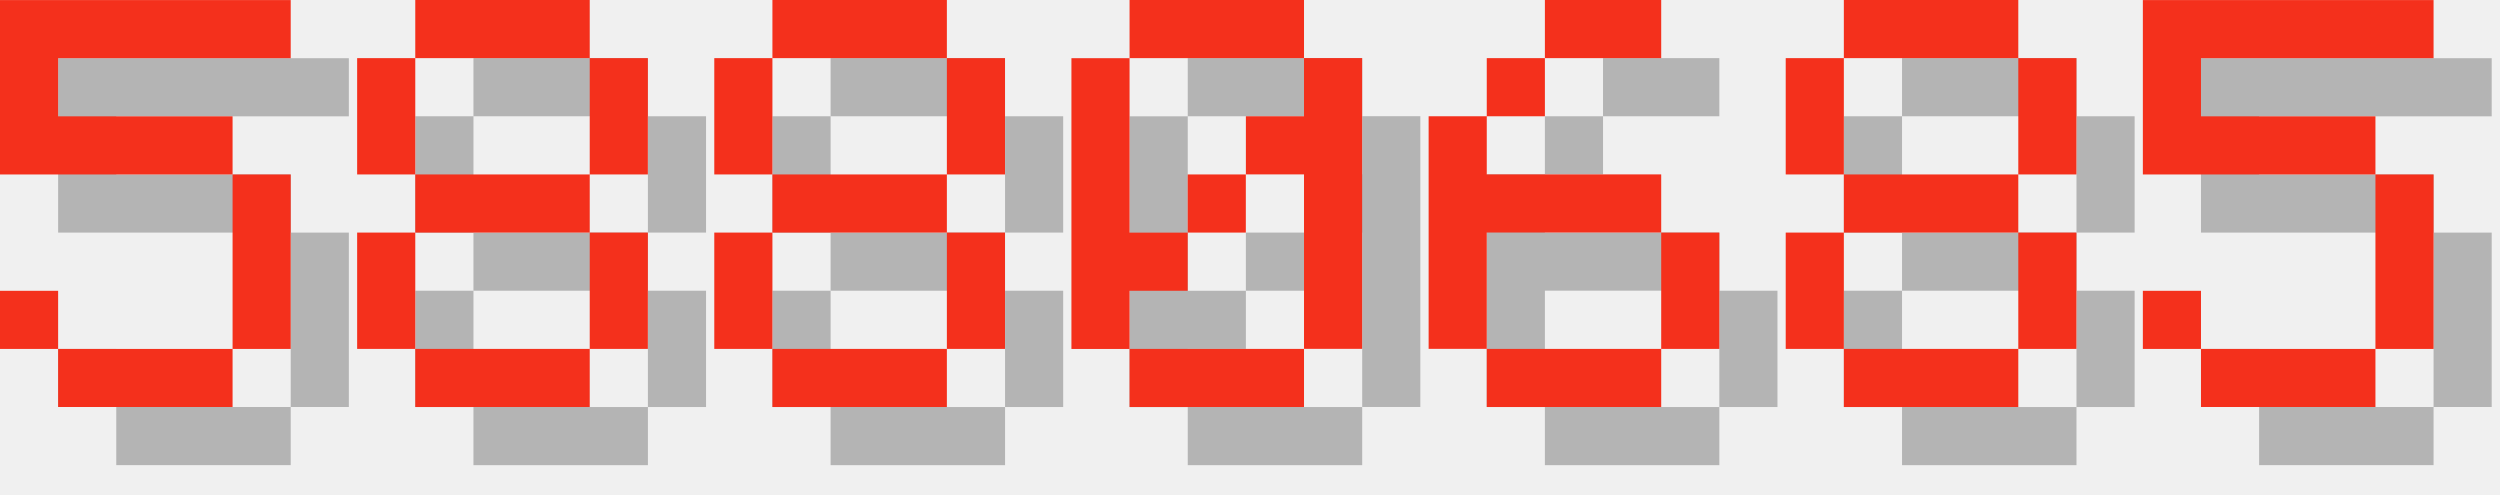
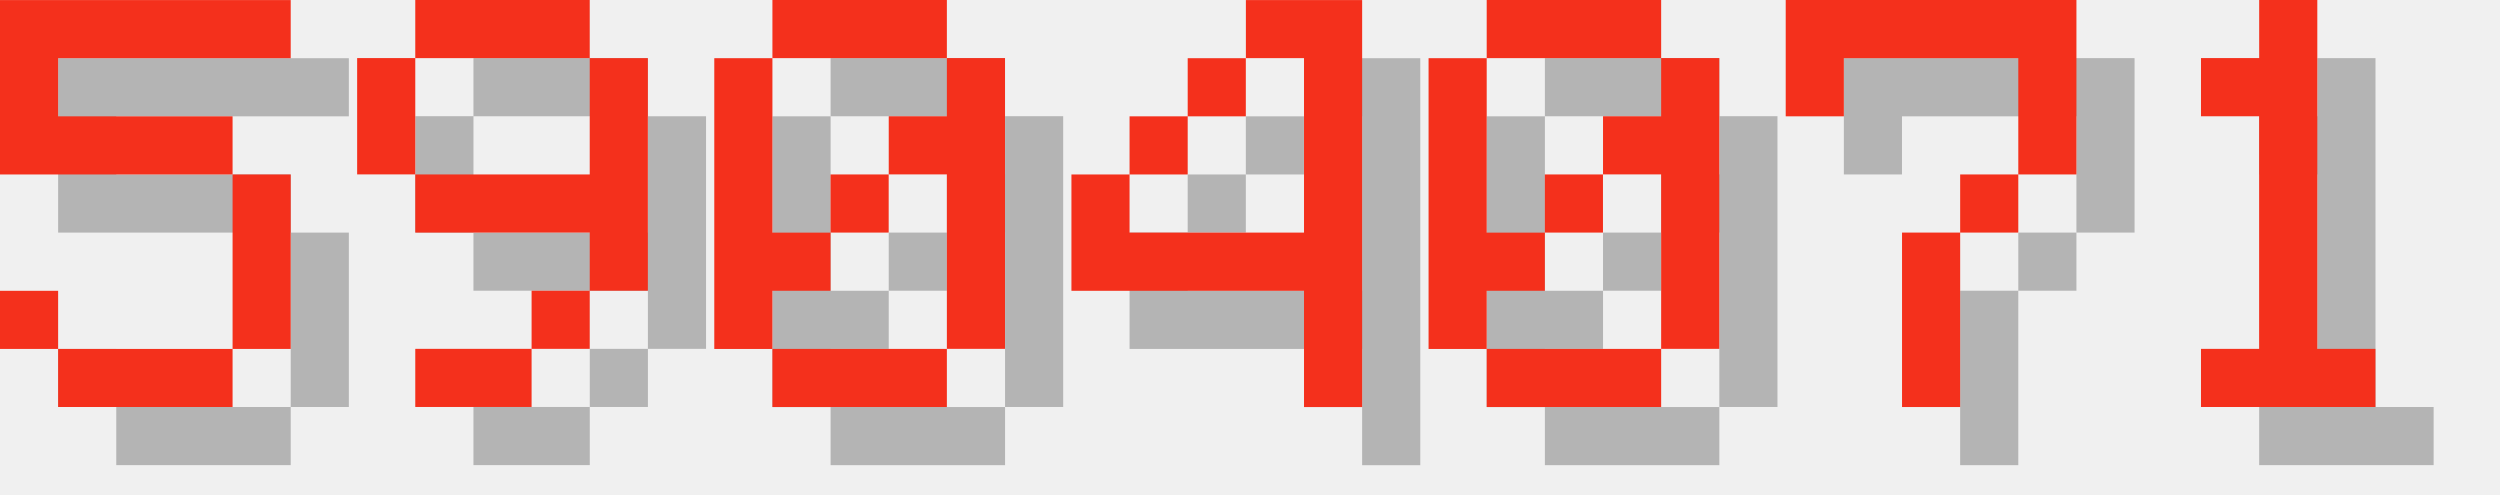
<svg xmlns="http://www.w3.org/2000/svg" version="1.1" width="182.0" height="36">
  <style>
        .text-foreground {
            fill: #F4301C;
        }
        .text-shadow {
            fill: #000000;
            fill-opacity: 0.25;
        }
    </style>
  <g class="digit" id="digit_5" transform="translate(0.0, 0), scale(4)">
    <path id="digit_5_shadow" class="text-shadow" d="m1.058 1.058v3.175h4.233v3.175h-3.175v-1.058h-1.058v1.058h1.058v1.058h3.175v-1.058h1.058v-3.175h-1.058v-1.058h-3.175v-1.058h4.233v-1.058h-5.292z" fill-opacity=".5" style="paint-order:stroke fill markers" />
    <path id="digit_5_fg" class="text-foreground" d="m0 0v3.175h4.233v3.175h-3.175v-1.058h-1.058v1.058h1.058v1.058h3.175v-1.058h1.058v-3.175h-1.058v-1.058h-3.175v-1.058h4.233v-1.058h-5.292z" fill="#fff" style="paint-order:stroke fill markers" />
  </g>
-   <g class="digit" id="digit_8" transform="translate(26.0, 0), scale(4)">
-     <path id="digit_8_shadow" class="text-shadow" d="m2.117 1.058v1.058h3.175v-1.058h-3.175zm3.175 1.058v2.117h1.058v-2.117h-1.058zm0 2.117h-3.175v1.058h3.175v-1.058zm0 1.058v2.117h1.058v-2.117h-1.058zm0 2.117h-3.175v1.058h3.175v-1.058zm-3.175 0v-2.117h-1.058v2.117h1.058zm0-3.175v-2.117h-1.058v2.117h1.058z" fill-opacity=".5" style="paint-order:stroke fill markers" />
-     <path id="digit_8_fg" class="text-foreground" d="m1.058 0v1.058h3.175v-1.058h-3.175zm3.175 1.058v2.117h1.058v-2.117h-1.058zm0 2.117h-3.175v1.058h3.175v-1.058zm0 1.058v2.117h1.058v-2.117h-1.058zm0 2.117h-3.175v1.058h3.175v-1.058zm-3.175 0v-2.117h-1.058v2.117h1.058zm0-3.175v-2.117h-1.058v2.117h1.058z" fill="#fff" style="paint-order:stroke fill markers" />
+   <g class="digit" id="digit_9" transform="translate(26.0, 0), scale(4)">
+     <path id="digit_9_shadow" class="text-shadow" d="m2.117 1.058v1.058h3.175v-1.058h-3.175zm3.175 1.058v2.117h-3.175v1.058h3.175v1.058h1.058v-4.233h-1.058zm0 4.233h-1.058v1.058h1.058v-1.058zm-1.058 1.058h-2.117v1.058h2.117v-1.058zm-2.117-3.175v-2.117h-1.058v2.117h1.058z" fill-opacity=".5" style="paint-order:stroke fill markers" />
+     <path id="digit_9_fg" class="text-foreground" d="m1.058 0v1.058h3.175v-1.058h-3.175zm3.175 1.058v2.117h-3.175v1.058h3.175v1.058h1.058v-4.233h-1.058zm0 4.233h-1.058v1.058h1.058v-1.058zm-1.058 1.058h-2.117v1.058h2.117v-1.058zm-2.117-3.175v-2.117h-1.058v2.117h1.058z" fill="#fff" style="paint-order:stroke fill markers" />
  </g>
-   <g class="digit" id="digit_8" transform="translate(52.0, 0), scale(4)">
-     <path id="digit_8_shadow" class="text-shadow" d="m2.117 1.058v1.058h3.175v-1.058h-3.175zm3.175 1.058v2.117h1.058v-2.117h-1.058zm0 2.117h-3.175v1.058h3.175v-1.058zm0 1.058v2.117h1.058v-2.117h-1.058zm0 2.117h-3.175v1.058h3.175v-1.058zm-3.175 0v-2.117h-1.058v2.117h1.058zm0-3.175v-2.117h-1.058v2.117h1.058z" fill-opacity=".5" style="paint-order:stroke fill markers" />
-     <path id="digit_8_fg" class="text-foreground" d="m1.058 0v1.058h3.175v-1.058h-3.175zm3.175 1.058v2.117h1.058v-2.117h-1.058zm0 2.117h-3.175v1.058h3.175v-1.058zm0 1.058v2.117h1.058v-2.117h-1.058zm0 2.117h-3.175v1.058h3.175v-1.058zm-3.175 0v-2.117h-1.058v2.117h1.058zm0-3.175v-2.117h-1.058v2.117h1.058z" fill="#fff" style="paint-order:stroke fill markers" />
-   </g>
-   <g class="digit" id="digit_0" transform="translate(78.0, 0), scale(4)">
+   <g class="digit" id="digit_0" transform="translate(52.0, 0), scale(4)">
    <path id="digit_0_shadow" class="text-shadow" d="m2.117 1.058v1.058h3.175v-1.058h-3.175zm3.175 1.058v1.058h-1.058v1.058h1.058v3.175h1.058v-5.292h-1.058zm0 5.292h-3.175v1.058h3.175v-1.058zm-3.175 0v-1.058h1.058v-1.058h-1.058v-3.175h-1.058v5.292h1.058zm1.058-2.117h1.058v-1.058h-1.058v1.058z" fill-opacity=".5" style="paint-order:stroke fill markers" />
    <path id="digit_0_fg" class="text-foreground" d="m1.058 0v1.058h3.175v-1.058h-3.175zm3.175 1.058v1.058h-1.058v1.058h1.058v3.175h1.058v-5.292h-1.058zm0 5.292h-3.175v1.058h3.175v-1.058zm-3.175 0v-1.058h1.058v-1.058h-1.058v-3.175h-1.058v5.292h1.058zm1.058-2.117h1.058v-1.058h-1.058v1.058z" fill="#fff" style="paint-order:stroke fill markers" />
  </g>
-   <g class="digit" id="digit_6" transform="translate(104.0, 0), scale(4)">
-     <path id="digit_6_shadow" class="text-shadow" d="m3.175 1.058v1.058h2.117v-1.058h-2.117zm0 1.058h-1.058v1.058h1.058v-1.058zm-1.058 1.058h-1.058v4.233h1.058v-2.117h3.175v-1.058h-3.175v-1.058zm3.175 2.117v2.117h1.058v-2.117h-1.058zm0 2.117h-3.175v1.058h3.175v-1.058z" fill-opacity=".5" style="paint-order:stroke fill markers" />
-     <path id="digit_6_fg" class="text-foreground" d="m2.117 0v1.058h2.117v-1.058h-2.117zm0 1.058h-1.058v1.058h1.058v-1.058zm-1.058 1.058h-1.058v4.233h1.058v-2.117h3.175v-1.058h-3.175v-1.058zm3.175 2.117v2.117h1.058v-2.117h-1.058zm0 2.117h-3.175v1.058h3.175v-1.058z" fill="#fff" style="paint-order:stroke fill markers" />
+   <g class="digit" id="digit_4" transform="translate(78.0, 0), scale(4)">
+     <path id="digit_4_shadow" class="text-shadow" d="m4.233 1.058v1.058h1.058v3.175h-3.175v-1.058h-1.058v2.117h4.233v2.117h1.058v-7.408h-2.117zm-2.117 3.175h1.058v-1.058h-1.058v1.058zm1.058-1.058h1.058v-1.058h-1.058v1.058z" fill-opacity=".5" style="paint-order:stroke fill markers" />
+     <path id="digit_4_fg" class="text-foreground" d="m3.175 0v1.058h1.058v3.175h-3.175v-1.058h-1.058v2.117h4.233v2.117h1.058v-7.408h-2.117zm-2.117 3.175h1.058v-1.058h-1.058v1.058zm1.058-1.058h1.058v-1.058h-1.058v1.058z" fill="#fff" style="paint-order:stroke fill markers" />
  </g>
-   <g class="digit" id="digit_8" transform="translate(130.0, 0), scale(4)">
-     <path id="digit_8_shadow" class="text-shadow" d="m2.117 1.058v1.058h3.175v-1.058h-3.175zm3.175 1.058v2.117h1.058v-2.117h-1.058zm0 2.117h-3.175v1.058h3.175v-1.058zm0 1.058v2.117h1.058v-2.117h-1.058zm0 2.117h-3.175v1.058h3.175v-1.058zm-3.175 0v-2.117h-1.058v2.117h1.058zm0-3.175v-2.117h-1.058v2.117h1.058z" fill-opacity=".5" style="paint-order:stroke fill markers" />
-     <path id="digit_8_fg" class="text-foreground" d="m1.058 0v1.058h3.175v-1.058h-3.175zm3.175 1.058v2.117h1.058v-2.117h-1.058zm0 2.117h-3.175v1.058h3.175v-1.058zm0 1.058v2.117h1.058v-2.117h-1.058zm0 2.117h-3.175v1.058h3.175v-1.058zm-3.175 0v-2.117h-1.058v2.117h1.058zm0-3.175v-2.117h-1.058v2.117h1.058z" fill="#fff" style="paint-order:stroke fill markers" />
+   <g class="digit" id="digit_0" transform="translate(104.0, 0), scale(4)">
+     <path id="digit_0_shadow" class="text-shadow" d="m2.117 1.058v1.058h3.175v-1.058h-3.175zm3.175 1.058v1.058h-1.058v1.058h1.058v3.175h1.058v-5.292h-1.058zm0 5.292h-3.175v1.058h3.175v-1.058zm-3.175 0v-1.058h1.058v-1.058h-1.058v-3.175h-1.058v5.292h1.058zm1.058-2.117h1.058v-1.058h-1.058v1.058z" fill-opacity=".5" style="paint-order:stroke fill markers" />
+     <path id="digit_0_fg" class="text-foreground" d="m1.058 0v1.058h3.175v-1.058h-3.175zm3.175 1.058v1.058h-1.058v1.058h1.058v3.175h1.058v-5.292h-1.058zm0 5.292h-3.175v1.058h3.175v-1.058zm-3.175 0v-1.058h1.058v-1.058h-1.058v-3.175h-1.058v5.292h1.058zm1.058-2.117h1.058v-1.058h-1.058v1.058z" fill="#fff" style="paint-order:stroke fill markers" />
  </g>
-   <g class="digit" id="digit_5" transform="translate(156.0, 0), scale(4)">
-     <path id="digit_5_shadow" class="text-shadow" d="m1.058 1.058v3.175h4.233v3.175h-3.175v-1.058h-1.058v1.058h1.058v1.058h3.175v-1.058h1.058v-3.175h-1.058v-1.058h-3.175v-1.058h4.233v-1.058h-5.292z" fill-opacity=".5" style="paint-order:stroke fill markers" />
-     <path id="digit_5_fg" class="text-foreground" d="m0 0v3.175h4.233v3.175h-3.175v-1.058h-1.058v1.058h1.058v1.058h3.175v-1.058h1.058v-3.175h-1.058v-1.058h-3.175v-1.058h4.233v-1.058h-5.292z" fill="#fff" style="paint-order:stroke fill markers" />
+   <g class="digit" id="digit_7" transform="translate(130.0, 0), scale(4)">
+     <path id="digit_7_shadow" class="text-shadow" d="m1.058 1.058 2e-6 2.117h1.058v-1.058h3.175v1.058l2e-7 1.058h-1.058v1.058h-1.058l4e-7 3.175 1.058 1e-7v-3.175h1.058v-1.058h1.058l5e-7 -1.058v-2.117z" fill-opacity=".5" style="paint-order:stroke fill markers" />
+     <path id="digit_7_fg" class="text-foreground" d="m0 0 2e-6 2.117h1.058v-1.058h3.175v1.058l2e-7 1.058h-1.058v1.058h-1.058l4e-7 3.175 1.058 1e-7v-3.175h1.058v-1.058h1.058l5e-7 -1.058v-2.117z" fill="#fff" style="paint-order:stroke fill markers" />
+   </g>
+   <g class="digit" id="digit_1" transform="translate(156.0, 0), scale(4)">
+     <path id="digit_1_shadow" class="text-shadow" d="m2.117 2.117v1.058h1.058v4.233h-1.058v1.058h3.175v-1.058h-1.058v-6.35h-1.058v1.058h-1.058z" fill-opacity=".5" style="paint-order:stroke fill markers" />
+     <path id="digit_1_fg" class="text-foreground" d="m1.058 1.058v1.058h1.058v4.233h-1.058v1.058h3.175v-1.058h-1.058v-6.35h-1.058v1.058h-1.058z" fill="#fff" style="paint-order:stroke fill markers" />
  </g>
</svg>
